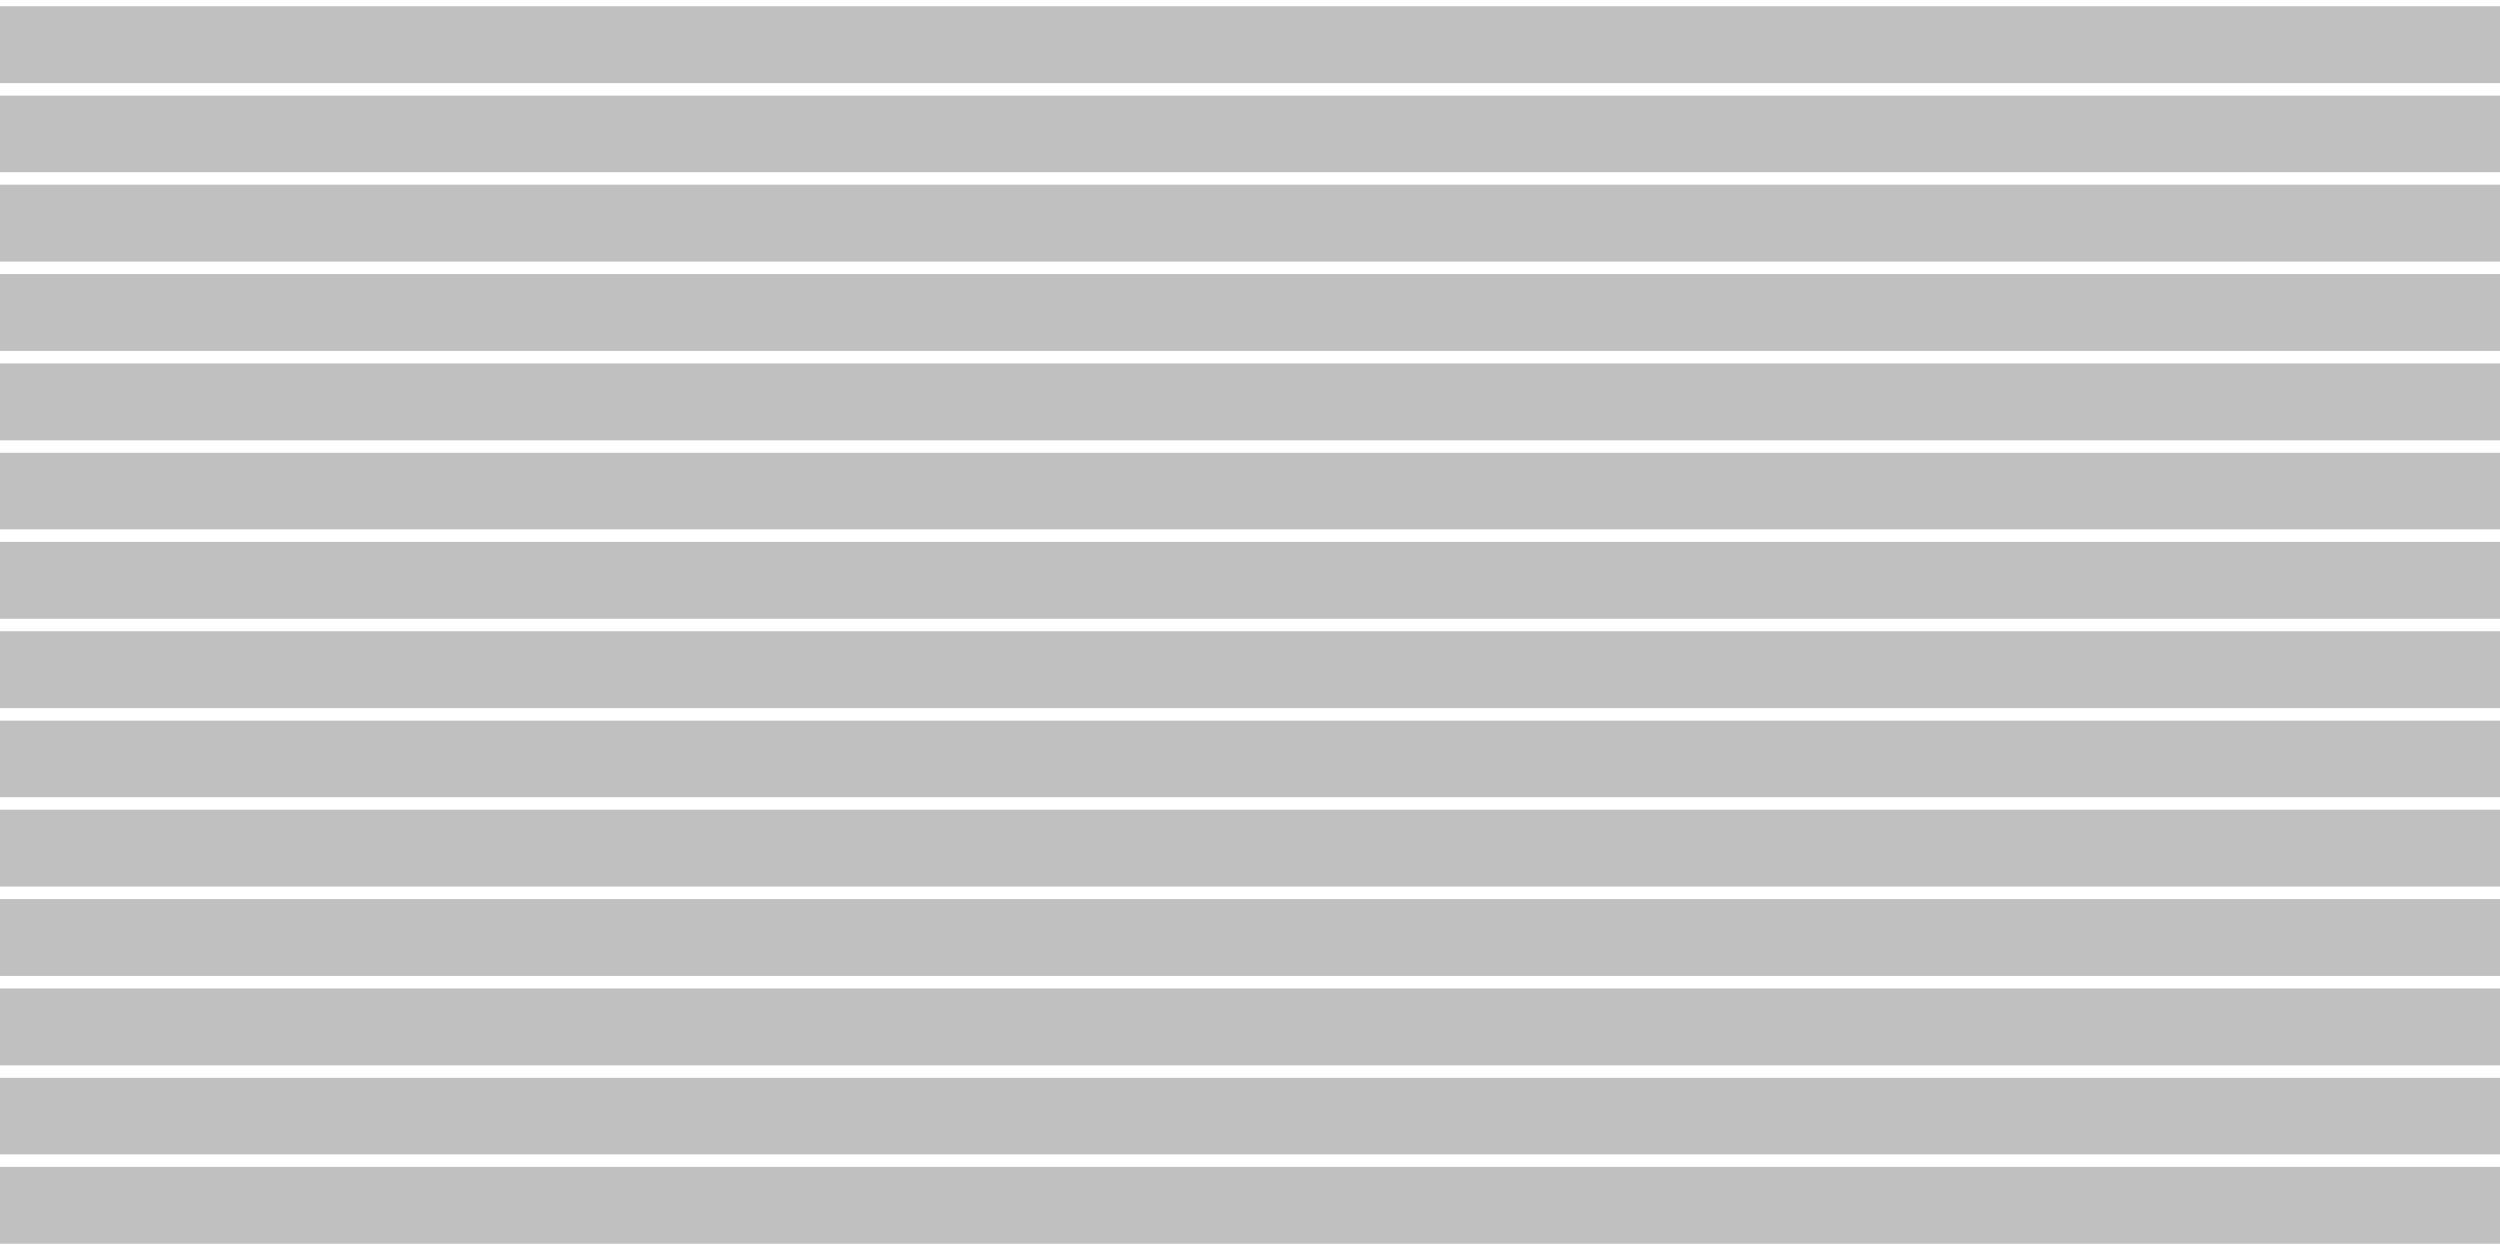
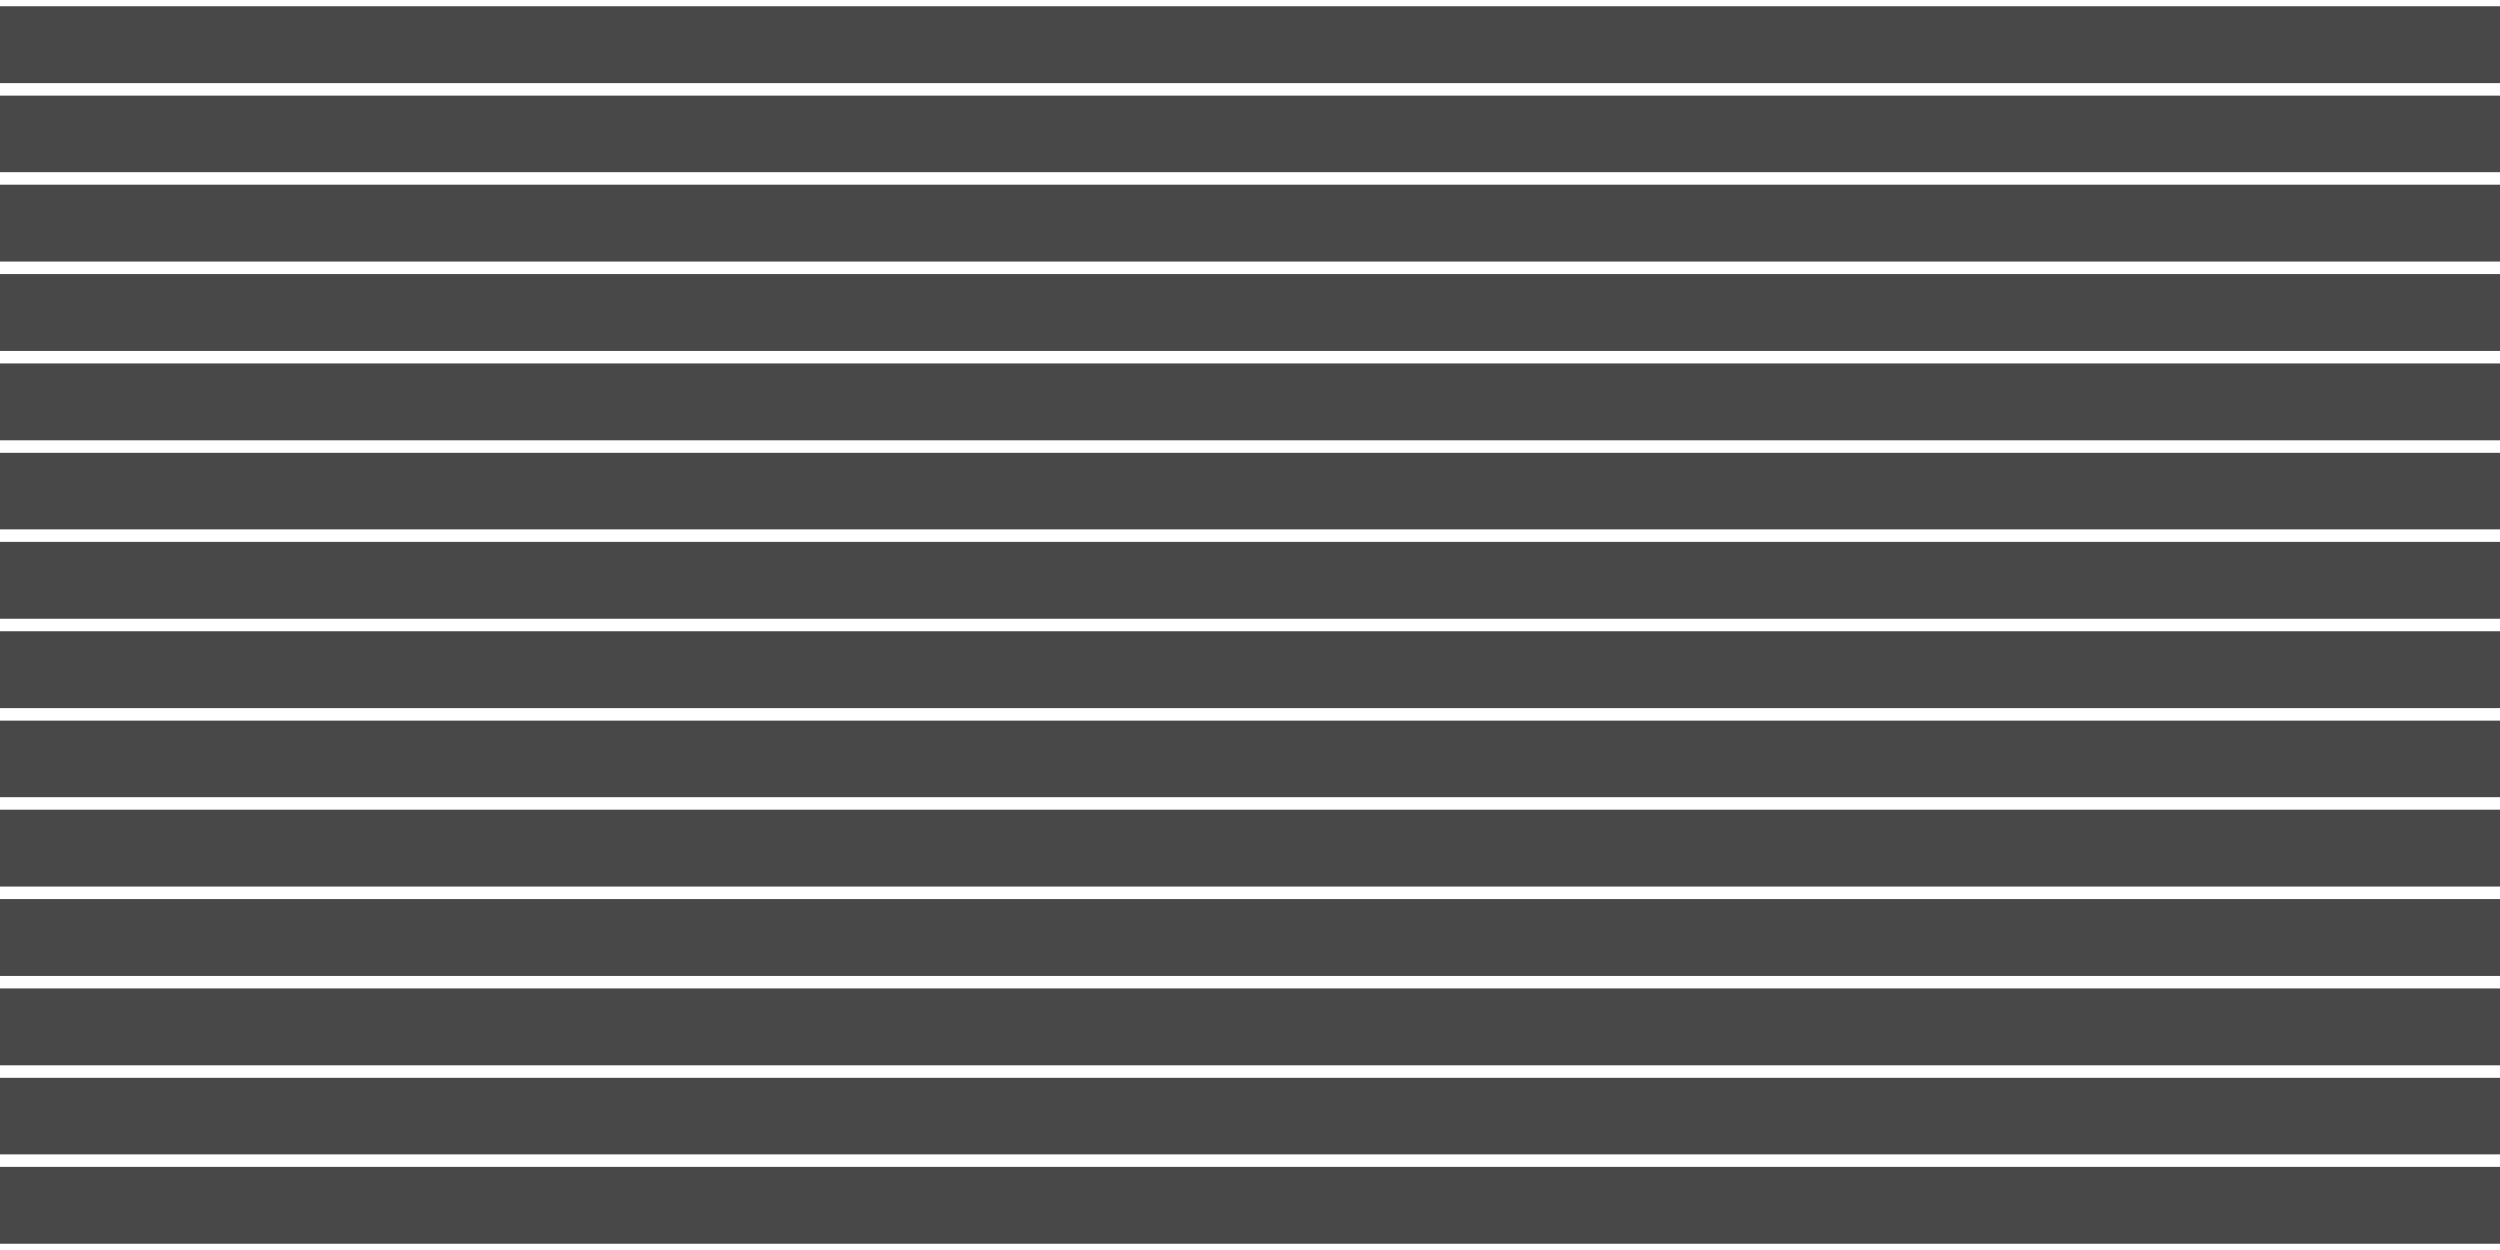
<svg xmlns="http://www.w3.org/2000/svg" version="1.1" id="Calque_1" x="0px" y="0px" width="800px" height="400px" viewBox="0 0 800 400" style="enable-background:new 0 0 800 400;" xml:space="preserve">
  <style type="text/css">
- 	.st0{opacity:0.2;enable-background:new    ;}
+ 	.st0{opacity:0.7;enable-background:new    ;}
	.st1{fill:none;}
	.st2{fill:none;stroke:#FFFFFF;stroke-width:4;stroke-miterlimit:10;enable-background:new    ;}
</style>
  <rect id="SEA" x="-1" y="-1" class="st0" width="802" height="402" />
  <line class="st1" x1="1" y1="0" x2="1" y2="400" />
  <line class="st2" x1="-73.9" y1="0" x2="875" y2="0" />
  <line class="st2" x1="-73.9" y1="28.6" x2="875" y2="28.6" />
  <line class="st2" x1="-73.9" y1="57.1" x2="875" y2="57.1" />
  <line class="st2" x1="-73.9" y1="85.7" x2="875" y2="85.7" />
  <line class="st2" x1="-73.9" y1="114.3" x2="875" y2="114.3" />
  <line class="st2" x1="-73.9" y1="142.9" x2="875" y2="142.9" />
  <line class="st2" x1="-73.9" y1="171.4" x2="875" y2="171.4" />
  <line class="st2" x1="-73.9" y1="200" x2="875" y2="200" />
  <line class="st2" x1="-73.9" y1="228.6" x2="875" y2="228.6" />
  <line class="st2" x1="-73.9" y1="257.1" x2="875" y2="257.1" />
  <line class="st2" x1="-73.9" y1="285.7" x2="875" y2="285.7" />
  <line class="st2" x1="-73.9" y1="314.3" x2="875" y2="314.3" />
  <line class="st2" x1="-73.9" y1="371.4" x2="875" y2="371.4" />
  <line class="st2" x1="-73.9" y1="342.9" x2="875" y2="342.9" />
  <line class="st2" x1="-73.9" y1="400" x2="875" y2="400" />
</svg>
